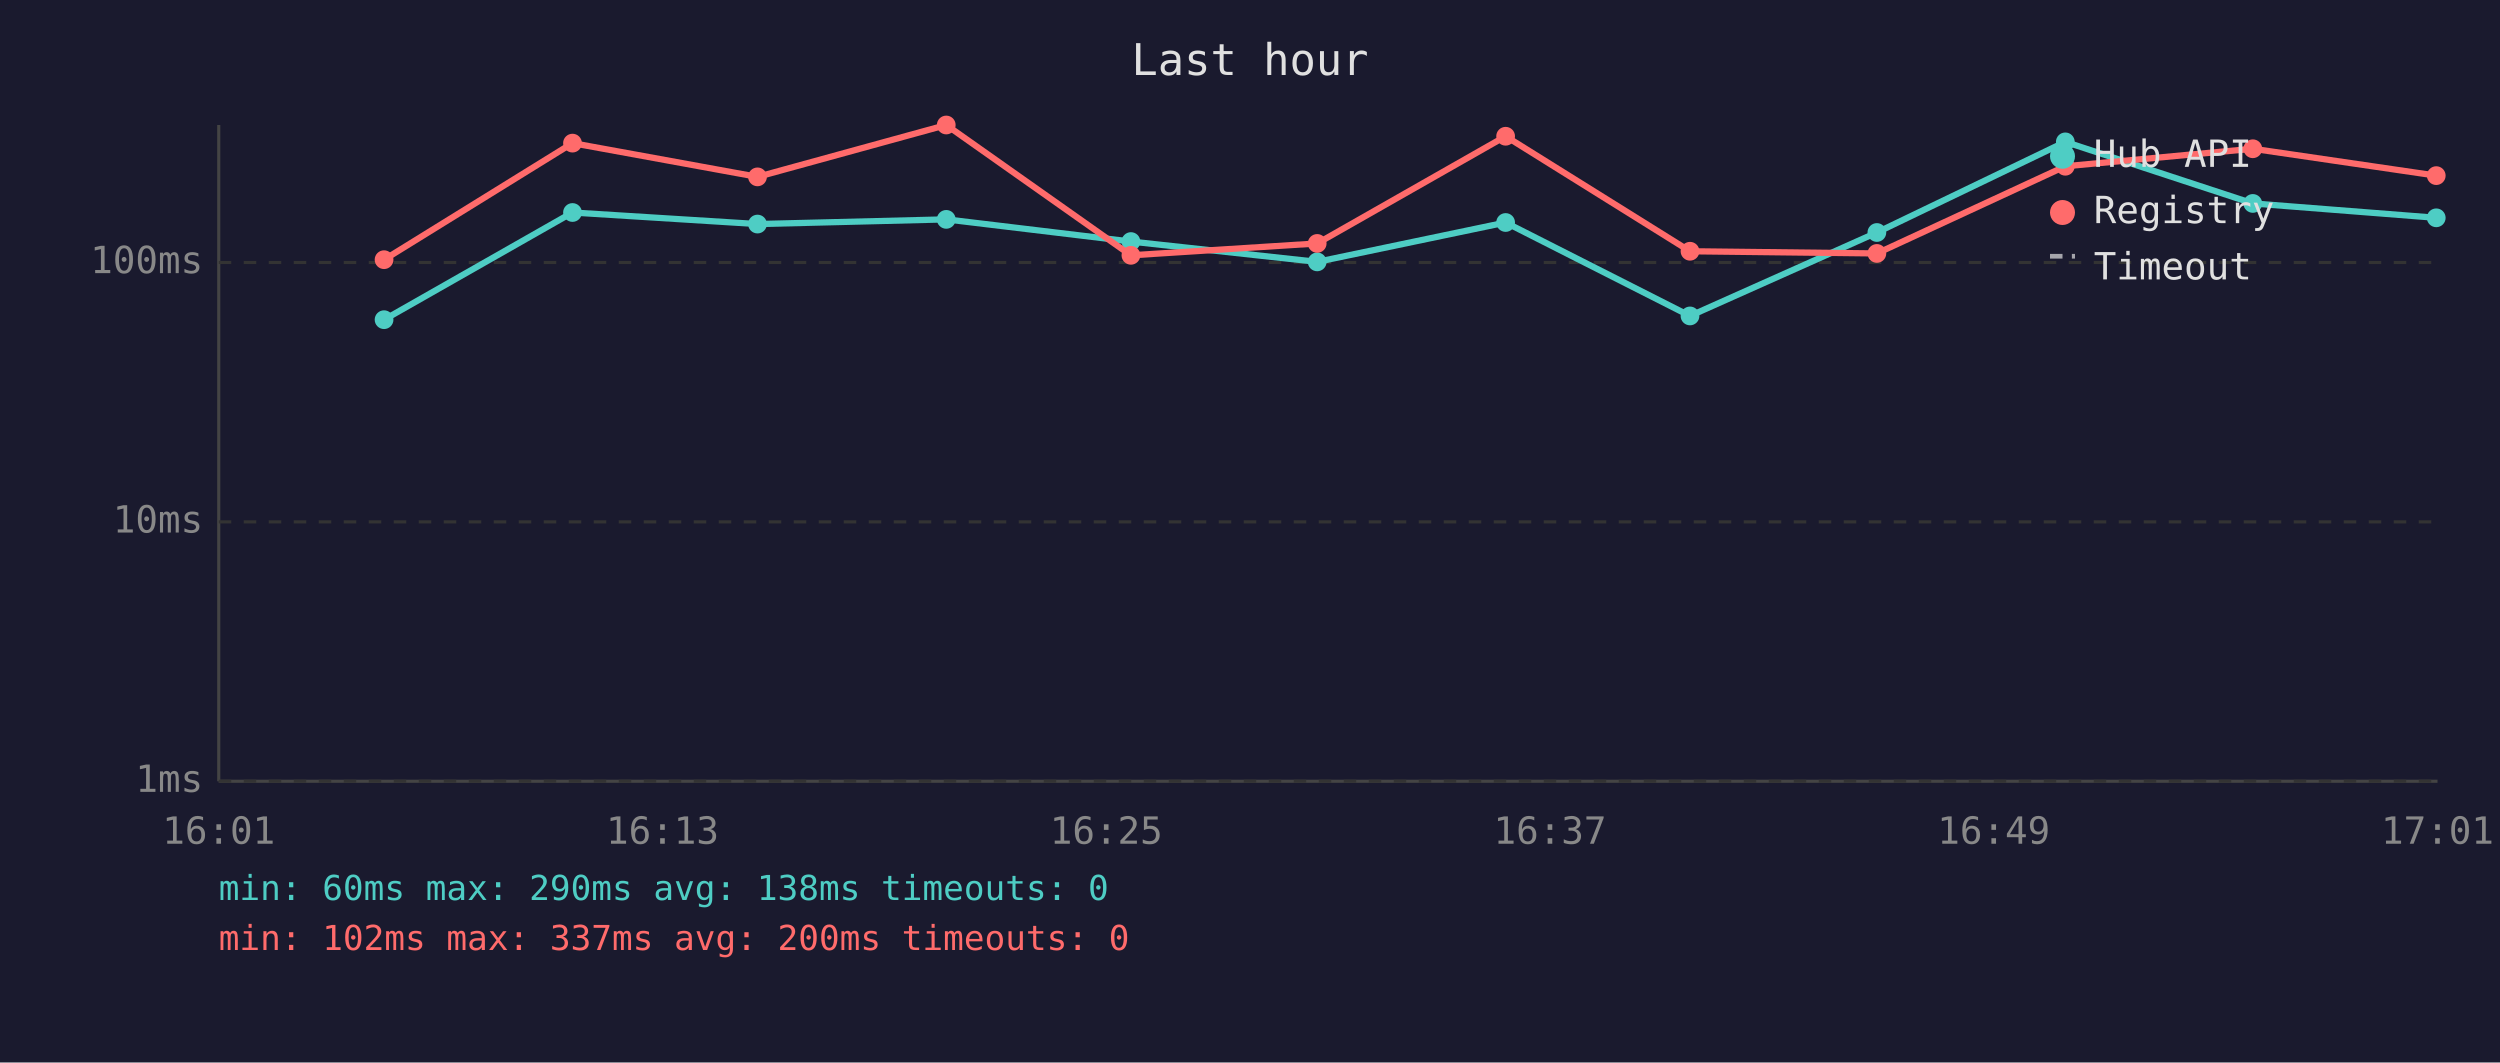
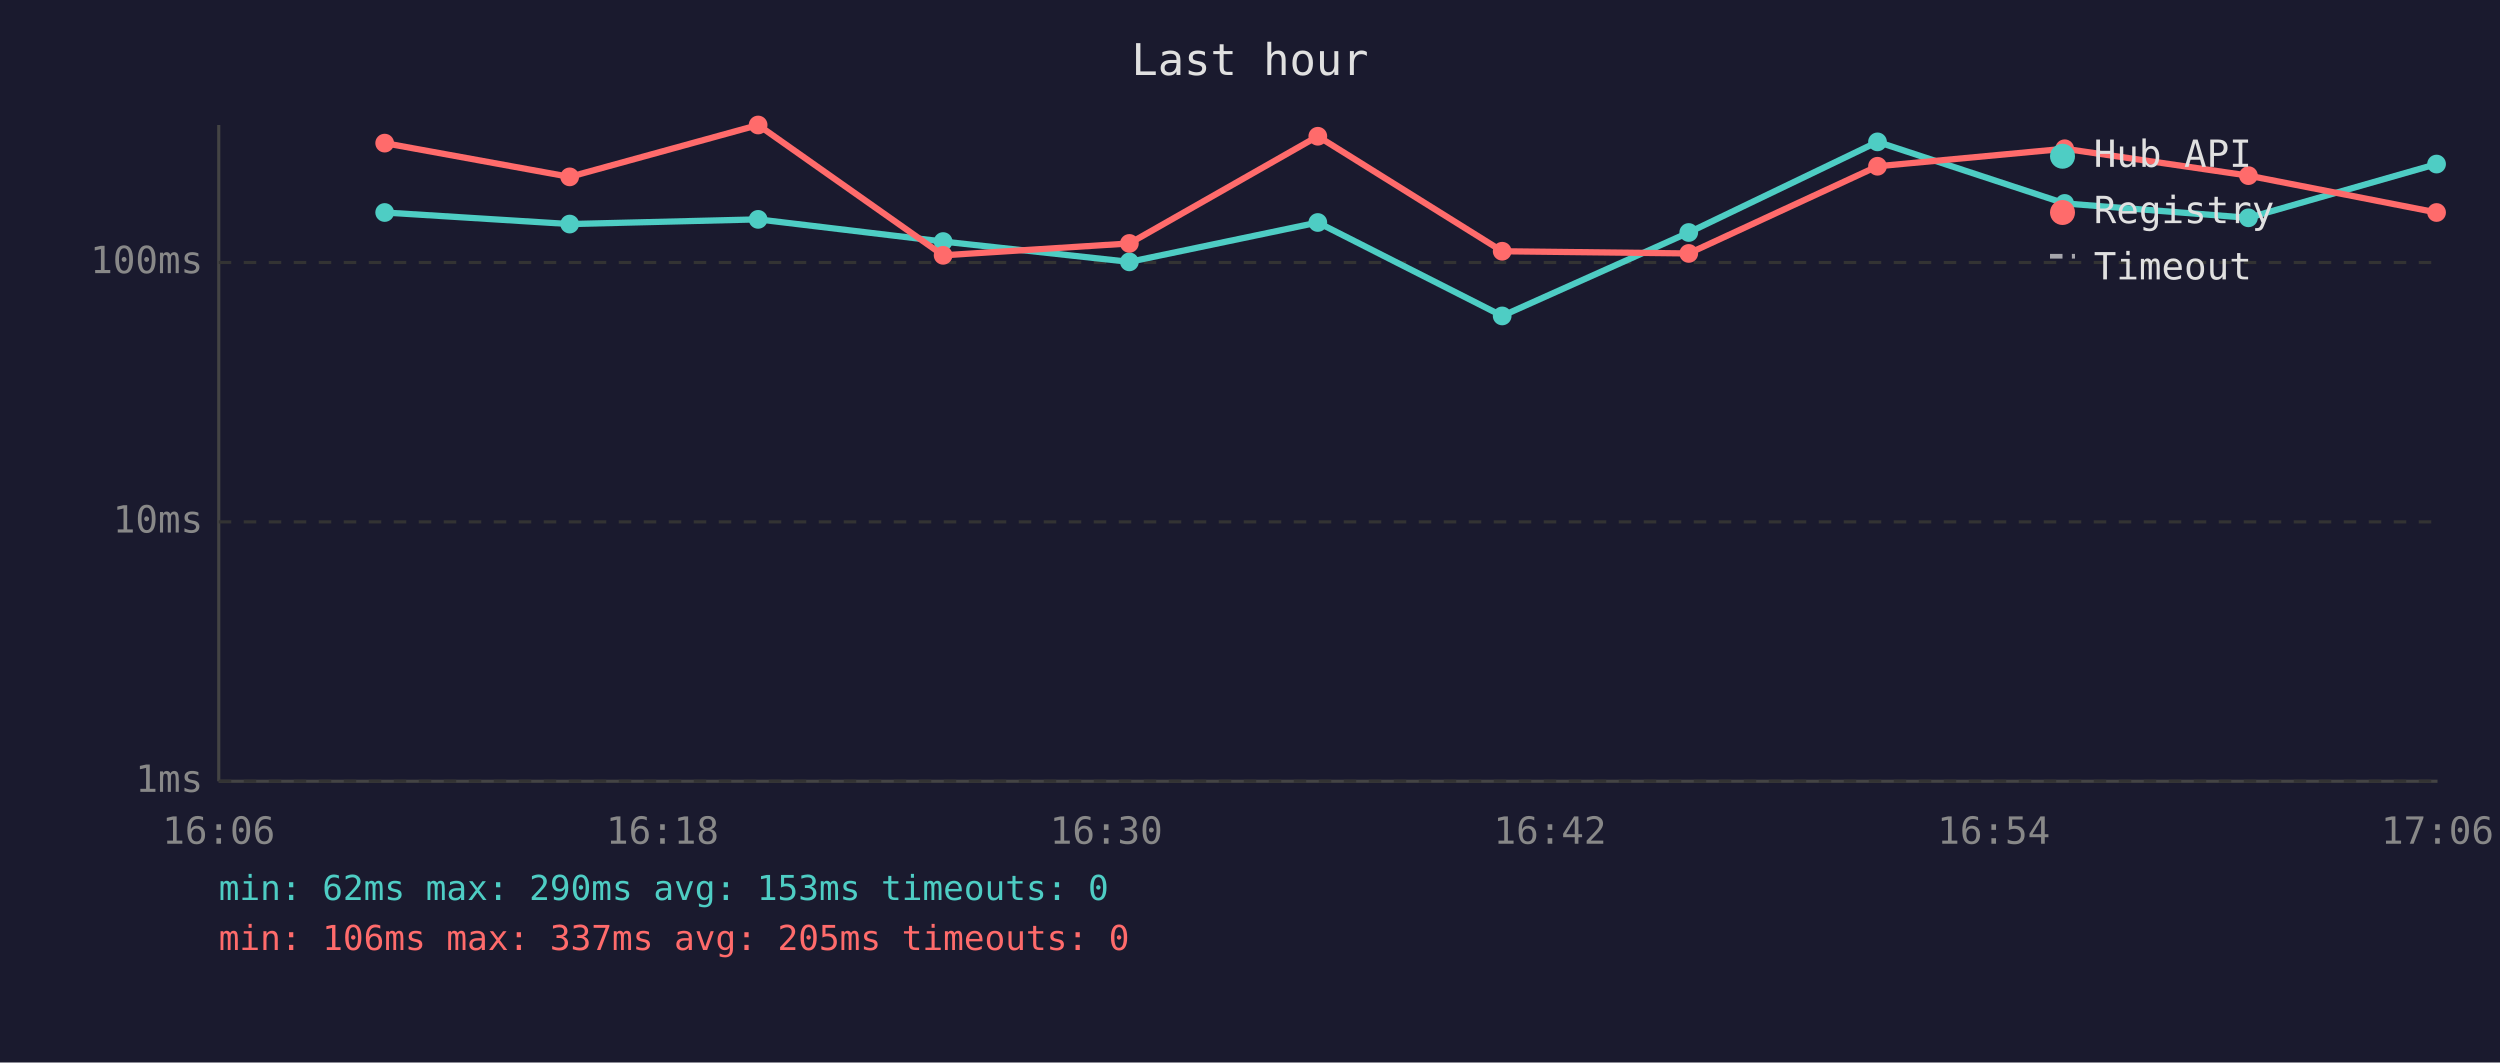
<svg xmlns="http://www.w3.org/2000/svg" viewBox="0 0 800 340" font-family="monospace" font-size="12">
  <rect width="800" height="340" fill="#1a1a2e" />
  <text x="400" y="24" fill="#e0e0e0" font-size="14" text-anchor="middle">Last hour</text>
  <line x1="70" y1="40" x2="70" y2="250" stroke="#444" stroke-width="1" />
  <line x1="70" y1="250" x2="780" y2="250" stroke="#444" stroke-width="1" />
  <line x1="70" y1="250" x2="780" y2="250" stroke="#333" stroke-width="1" stroke-dasharray="4" />
  <text x="65" y="250" fill="#888" text-anchor="end" dominant-baseline="middle">1ms</text>
  <line x1="70" y1="167" x2="780" y2="167" stroke="#333" stroke-width="1" stroke-dasharray="4" />
  <text x="65" y="167" fill="#888" text-anchor="end" dominant-baseline="middle">10ms</text>
  <line x1="70" y1="84" x2="780" y2="84" stroke="#333" stroke-width="1" stroke-dasharray="4" />
  <text x="65" y="84" fill="#888" text-anchor="end" dominant-baseline="middle">100ms</text>
-   <text x="70" y="270" fill="#888" text-anchor="middle">16:01</text>
-   <text x="212" y="270" fill="#888" text-anchor="middle">16:13</text>
-   <text x="354" y="270" fill="#888" text-anchor="middle">16:25</text>
-   <text x="496" y="270" fill="#888" text-anchor="middle">16:37</text>
-   <text x="638" y="270" fill="#888" text-anchor="middle">16:49</text>
-   <text x="780" y="270" fill="#888" text-anchor="middle">17:01</text>
-   <polyline points="122.9,102.3 183.2,68.0 242.4,71.7 302.8,70.2 361.9,77.3 421.5,83.8 481.8,71.2 540.8,101.1 600.6,74.4 660.9,45.4 720.9,65.1 779.6,69.7" fill="none" stroke="#4ecdc4" stroke-width="2" opacity="1" />
-   <circle cx="122.9" cy="102.3" r="3" fill="#4ecdc4" />
-   <circle cx="183.2" cy="68.0" r="3" fill="#4ecdc4" />
-   <circle cx="242.4" cy="71.7" r="3" fill="#4ecdc4" />
-   <circle cx="302.8" cy="70.2" r="3" fill="#4ecdc4" />
-   <circle cx="361.9" cy="77.3" r="3" fill="#4ecdc4" />
-   <circle cx="421.5" cy="83.8" r="3" fill="#4ecdc4" />
-   <circle cx="481.8" cy="71.2" r="3" fill="#4ecdc4" />
-   <circle cx="540.8" cy="101.1" r="3" fill="#4ecdc4" />
-   <circle cx="600.6" cy="74.4" r="3" fill="#4ecdc4" />
-   <circle cx="660.9" cy="45.4" r="3" fill="#4ecdc4" />
-   <circle cx="720.9" cy="65.1" r="3" fill="#4ecdc4" />
-   <circle cx="779.6" cy="69.7" r="3" fill="#4ecdc4" />
-   <polyline points="122.9,83.1 183.2,45.8 242.4,56.6 302.8,40.0 361.9,81.7 421.5,77.9 481.8,43.6 540.8,80.4 600.6,81.1 660.9,53.2 720.9,47.6 779.6,56.2" fill="none" stroke="#ff6b6b" stroke-width="2" opacity="1" />
-   <circle cx="122.9" cy="83.1" r="3" fill="#ff6b6b" />
-   <circle cx="183.2" cy="45.8" r="3" fill="#ff6b6b" />
-   <circle cx="242.4" cy="56.6" r="3" fill="#ff6b6b" />
-   <circle cx="302.8" cy="40.0" r="3" fill="#ff6b6b" />
-   <circle cx="361.9" cy="81.7" r="3" fill="#ff6b6b" />
-   <circle cx="421.5" cy="77.9" r="3" fill="#ff6b6b" />
-   <circle cx="481.8" cy="43.6" r="3" fill="#ff6b6b" />
-   <circle cx="540.8" cy="80.4" r="3" fill="#ff6b6b" />
-   <circle cx="600.6" cy="81.1" r="3" fill="#ff6b6b" />
-   <circle cx="660.9" cy="53.2" r="3" fill="#ff6b6b" />
-   <circle cx="720.9" cy="47.6" r="3" fill="#ff6b6b" />
-   <circle cx="779.6" cy="56.2" r="3" fill="#ff6b6b" />
+   <text x="70" y="270" fill="#888" text-anchor="middle">16:06</text>
+   <text x="212" y="270" fill="#888" text-anchor="middle">16:18</text>
+   <text x="354" y="270" fill="#888" text-anchor="middle">16:30</text>
+   <text x="496" y="270" fill="#888" text-anchor="middle">16:42</text>
+   <text x="638" y="270" fill="#888" text-anchor="middle">16:54</text>
+   <text x="780" y="270" fill="#888" text-anchor="middle">17:06</text>
+   <polyline points="123.1,68.0 182.3,71.7 242.6,70.2 301.8,77.3 361.4,83.8 421.7,71.2 480.7,101.1 540.4,74.4 600.8,45.4 660.7,65.1 719.5,69.7 779.7,52.5" fill="none" stroke="#4ecdc4" stroke-width="2" opacity="1" />
+   <circle cx="123.1" cy="68.0" r="3" fill="#4ecdc4" />
+   <circle cx="182.3" cy="71.7" r="3" fill="#4ecdc4" />
+   <circle cx="242.6" cy="70.2" r="3" fill="#4ecdc4" />
+   <circle cx="301.8" cy="77.3" r="3" fill="#4ecdc4" />
+   <circle cx="361.4" cy="83.8" r="3" fill="#4ecdc4" />
+   <circle cx="421.7" cy="71.2" r="3" fill="#4ecdc4" />
+   <circle cx="480.7" cy="101.1" r="3" fill="#4ecdc4" />
+   <circle cx="540.4" cy="74.4" r="3" fill="#4ecdc4" />
+   <circle cx="600.8" cy="45.4" r="3" fill="#4ecdc4" />
+   <circle cx="660.7" cy="65.1" r="3" fill="#4ecdc4" />
+   <circle cx="719.5" cy="69.7" r="3" fill="#4ecdc4" />
+   <circle cx="779.7" cy="52.5" r="3" fill="#4ecdc4" />
+   <polyline points="123.1,45.8 182.3,56.6 242.6,40.0 301.8,81.7 361.4,77.9 421.7,43.6 480.7,80.4 540.4,81.1 600.8,53.2 660.7,47.6 719.5,56.2 779.7,68.0" fill="none" stroke="#ff6b6b" stroke-width="2" opacity="1" />
+   <circle cx="123.1" cy="45.8" r="3" fill="#ff6b6b" />
+   <circle cx="182.3" cy="56.6" r="3" fill="#ff6b6b" />
+   <circle cx="242.6" cy="40.0" r="3" fill="#ff6b6b" />
+   <circle cx="301.8" cy="81.7" r="3" fill="#ff6b6b" />
+   <circle cx="361.4" cy="77.9" r="3" fill="#ff6b6b" />
+   <circle cx="421.7" cy="43.6" r="3" fill="#ff6b6b" />
+   <circle cx="480.7" cy="80.4" r="3" fill="#ff6b6b" />
+   <circle cx="540.4" cy="81.1" r="3" fill="#ff6b6b" />
+   <circle cx="600.8" cy="53.2" r="3" fill="#ff6b6b" />
+   <circle cx="660.7" cy="47.6" r="3" fill="#ff6b6b" />
+   <circle cx="719.5" cy="56.2" r="3" fill="#ff6b6b" />
+   <circle cx="779.7" cy="68.0" r="3" fill="#ff6b6b" />
  <circle cx="660" cy="50" r="4" fill="#4ecdc4" />
  <text x="670" y="50" fill="#e0e0e0" dominant-baseline="middle">Hub API</text>
  <circle cx="660" cy="68" r="4" fill="#ff6b6b" />
  <text x="670" y="68" fill="#e0e0e0" dominant-baseline="middle">Registry</text>
  <line x1="656" y1="82" x2="664" y2="82" stroke="#e0e0e0" stroke-width="1.5" stroke-dasharray="4,3" opacity="0.7" />
  <text x="670" y="86" fill="#e0e0e0" dominant-baseline="middle">Timeout</text>
-   <text x="70" y="288" fill="#4ecdc4" font-size="11">min: 60ms  max: 290ms  avg: 138ms  timeouts: 0</text>
-   <text x="70" y="304" fill="#ff6b6b" font-size="11">min: 102ms  max: 337ms  avg: 200ms  timeouts: 0</text>
+   <text x="70" y="288" fill="#4ecdc4" font-size="11">min: 62ms  max: 290ms  avg: 153ms  timeouts: 0</text>
+   <text x="70" y="304" fill="#ff6b6b" font-size="11">min: 106ms  max: 337ms  avg: 205ms  timeouts: 0</text>
</svg>
